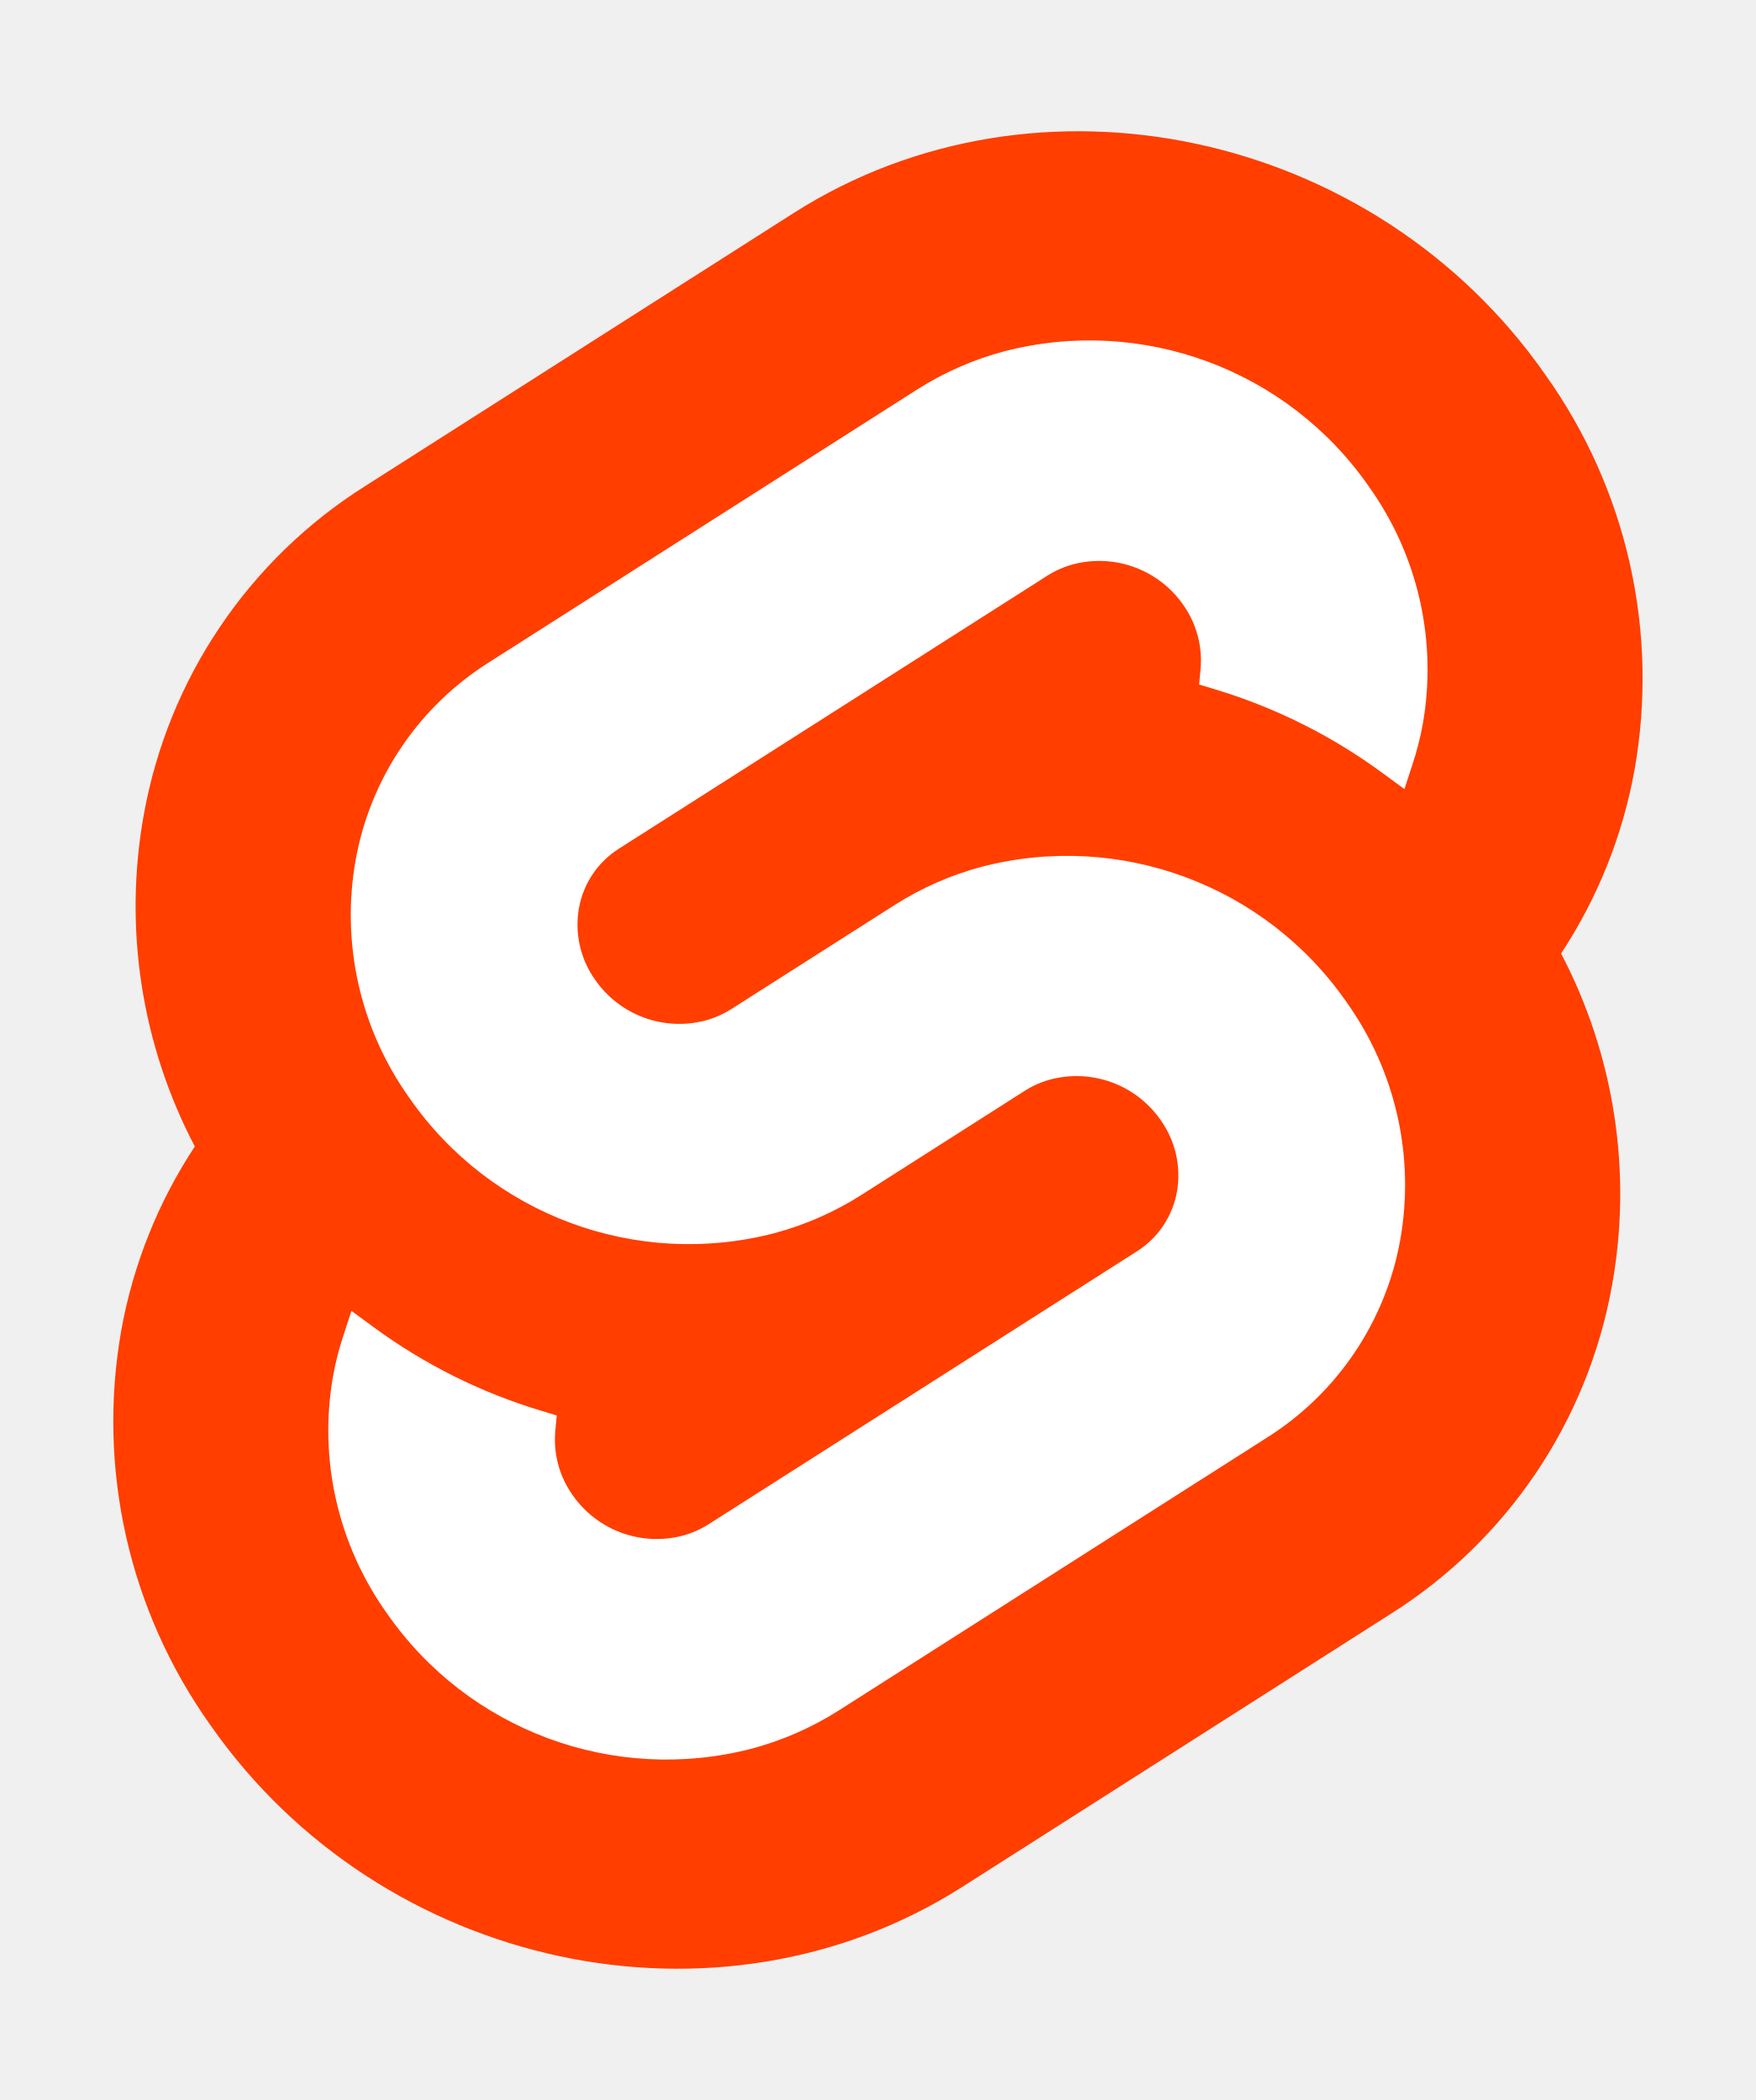
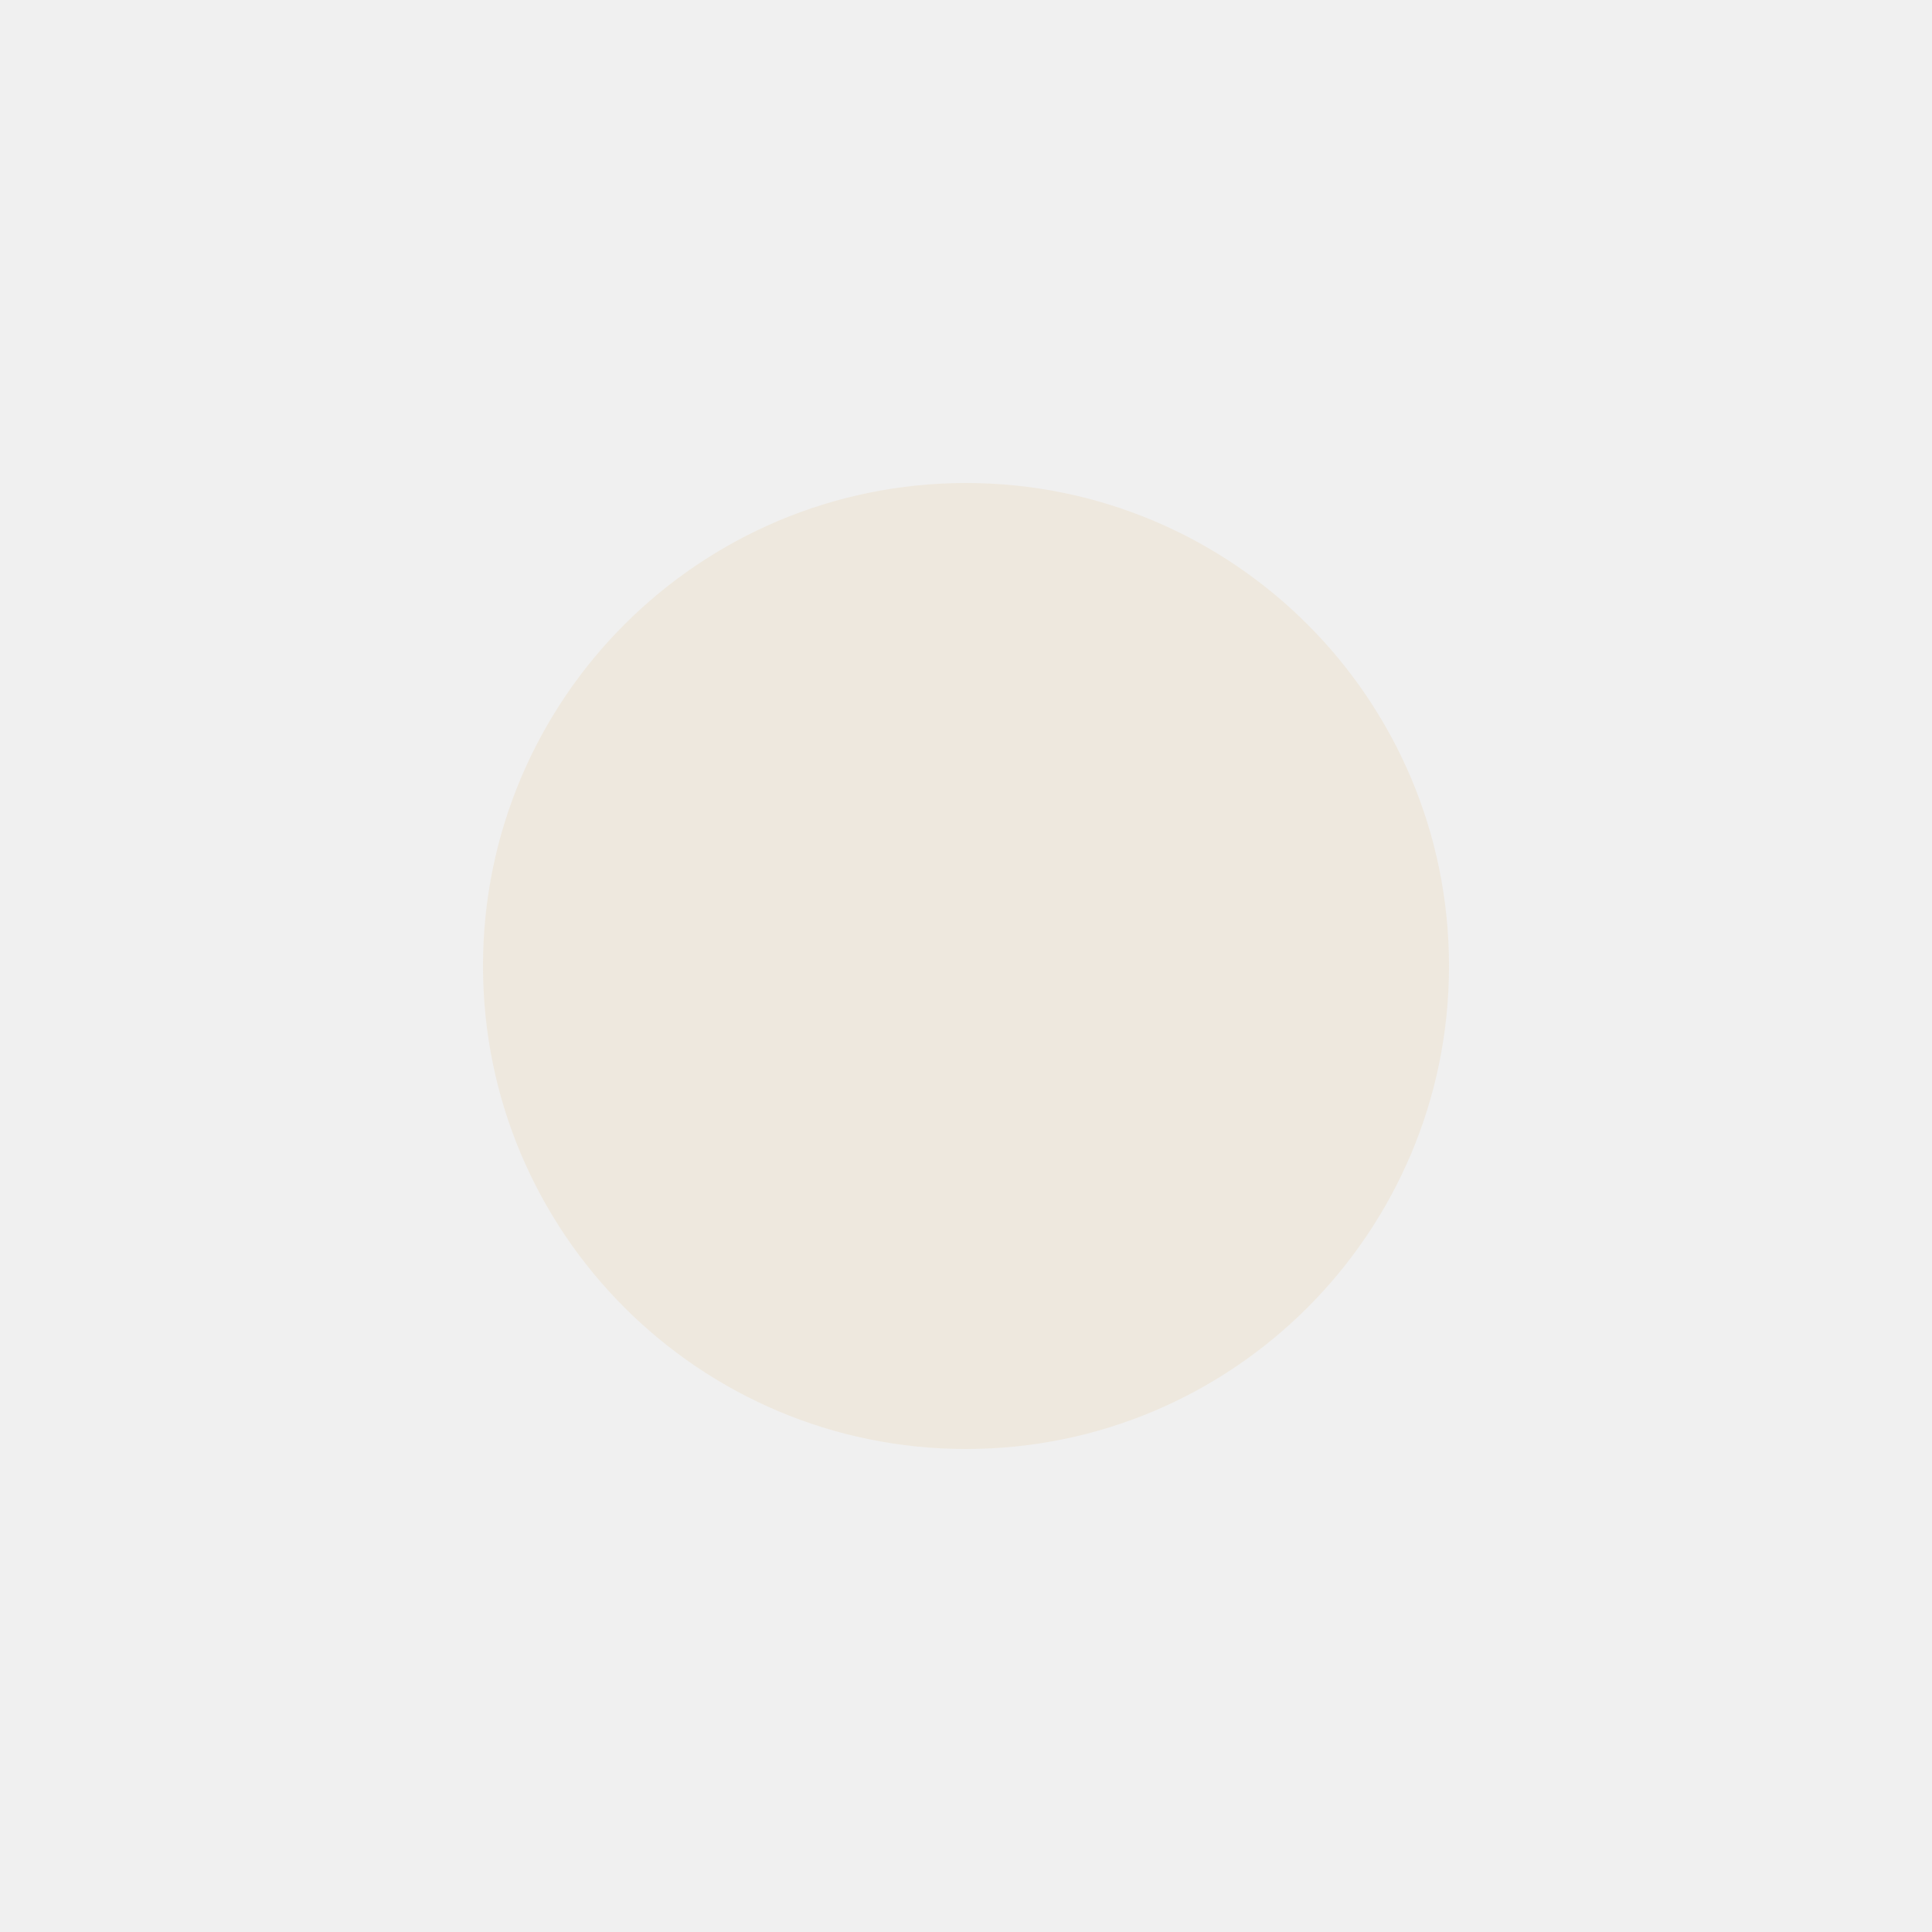
- <svg xmlns="http://www.w3.org/2000/svg" width="107" height="128" viewBox="0 0 107 128">
-   <path d="M94.157 22.819c-10.4-14.885-30.94-19.297-45.792-9.835L22.282 29.608A29.92 29.92 0 0 0 8.764 49.65a31.5 31.5 0 0 0 3.108 20.231 30 30 0 0 0-4.477 11.183 31.9 31.9 0 0 0 5.448 24.116c10.402 14.887 30.942 19.297 45.791 9.835l26.083-16.624A29.92 29.92 0 0 0 98.235 78.35a31.53 31.53 0 0 0-3.105-20.232 30 30 0 0 0 4.474-11.182 31.88 31.88 0 0 0-5.447-24.116" style="fill:#ff3e00" />
-   <path d="M45.817 106.582a20.72 20.72 0 0 1-22.237-8.243 19.17 19.17 0 0 1-3.277-14.503 18 18 0 0 1 .624-2.435l.49-1.498 1.337.981a33.6 33.6 0 0 0 10.203 5.098l.97.294-.09.968a5.85 5.85 0 0 0 1.052 3.878 6.24 6.24 0 0 0 6.695 2.485 5.8 5.8 0 0 0 1.603-.704L69.27 76.28a5.43 5.43 0 0 0 2.45-3.631 5.8 5.8 0 0 0-.987-4.371 6.24 6.24 0 0 0-6.698-2.487 5.7 5.7 0 0 0-1.6.704l-9.953 6.345a19 19 0 0 1-5.296 2.326 20.72 20.72 0 0 1-22.237-8.243 19.17 19.17 0 0 1-3.277-14.502 17.99 17.99 0 0 1 8.13-12.052l26.081-16.623a19 19 0 0 1 5.3-2.329 20.72 20.72 0 0 1 22.237 8.243 19.17 19.17 0 0 1 3.277 14.503 18 18 0 0 1-.624 2.435l-.49 1.498-1.337-.98a33.6 33.6 0 0 0-10.203-5.1l-.97-.294.09-.968a5.86 5.86 0 0 0-1.052-3.878 6.24 6.24 0 0 0-6.696-2.485 5.8 5.8 0 0 0-1.602.704L37.73 51.72a5.42 5.42 0 0 0-2.449 3.63 5.79 5.79 0 0 0 .986 4.372 6.24 6.24 0 0 0 6.698 2.486 5.8 5.8 0 0 0 1.602-.704l9.952-6.342a19 19 0 0 1 5.295-2.328 20.72 20.72 0 0 1 22.237 8.242 19.17 19.17 0 0 1 3.277 14.503 18 18 0 0 1-8.13 12.053l-26.081 16.622a19 19 0 0 1-5.3 2.328" style="fill:#fff" />
+ <svg xmlns="http://www.w3.org/2000/svg" viewBox="0 0 32 32">
+   <circle cx="16" cy="16" r="8" fill="#EEE8DE" />
</svg>
